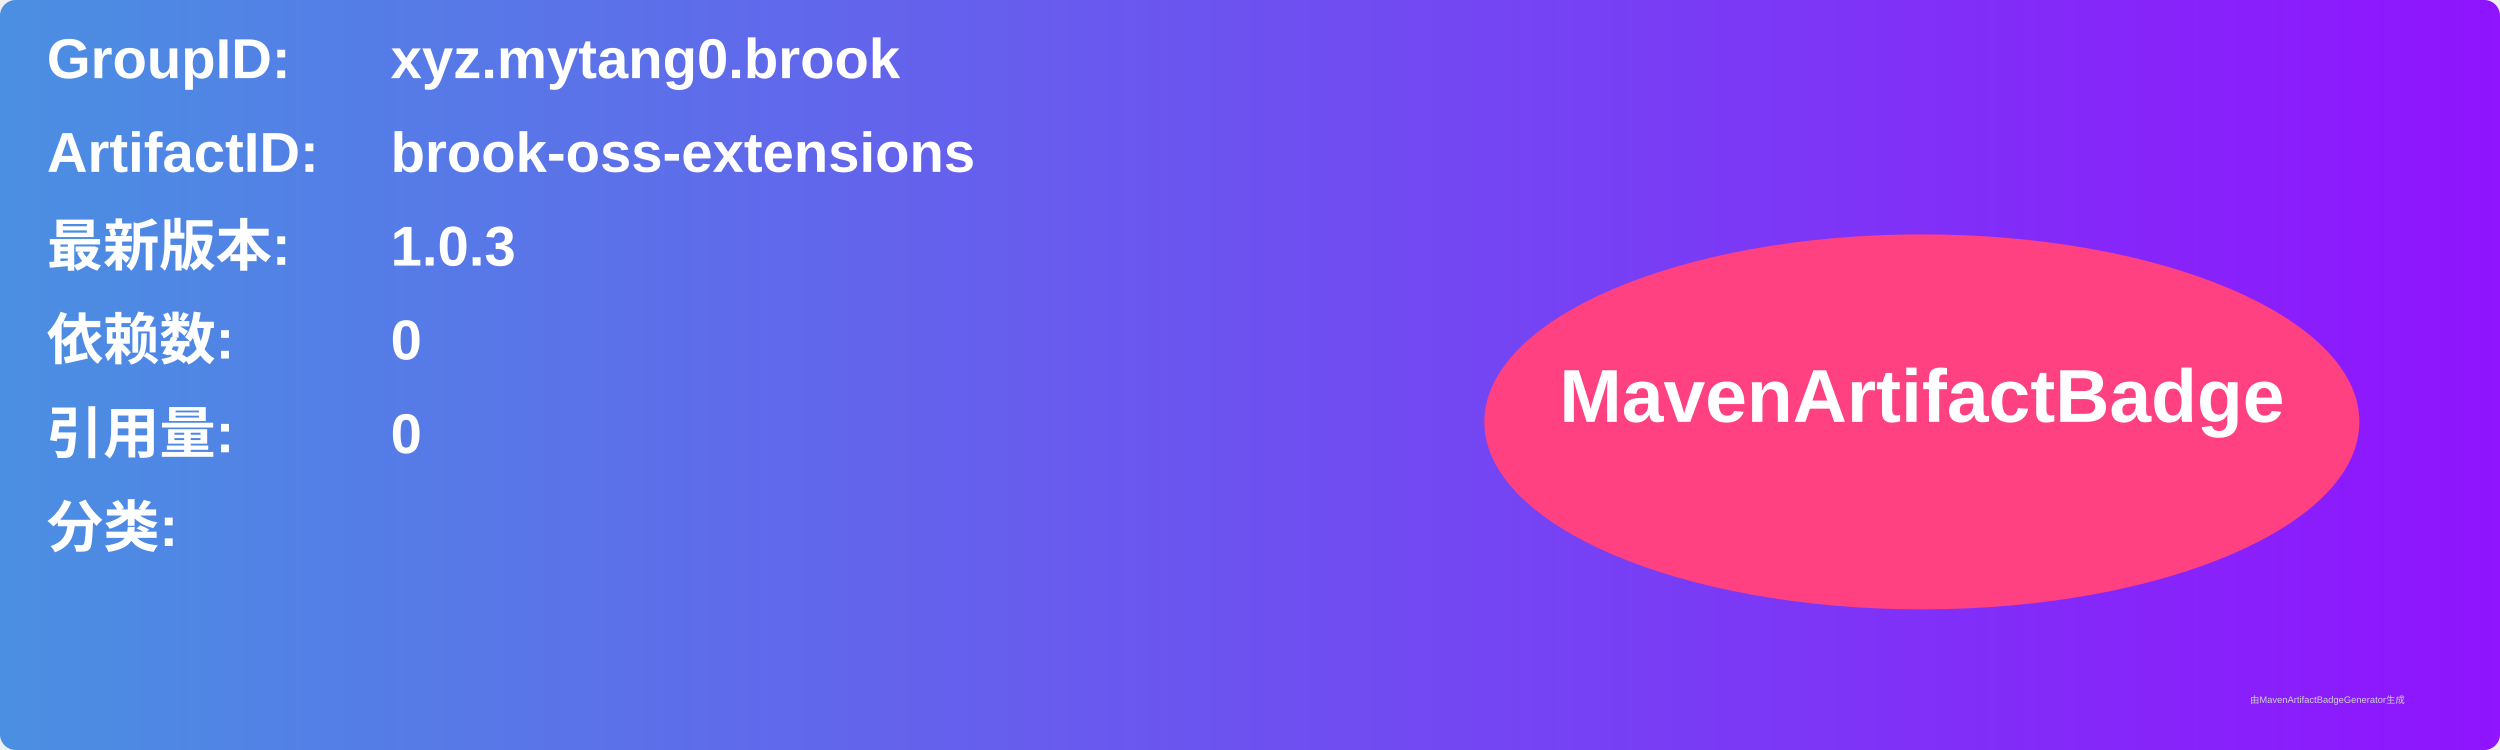
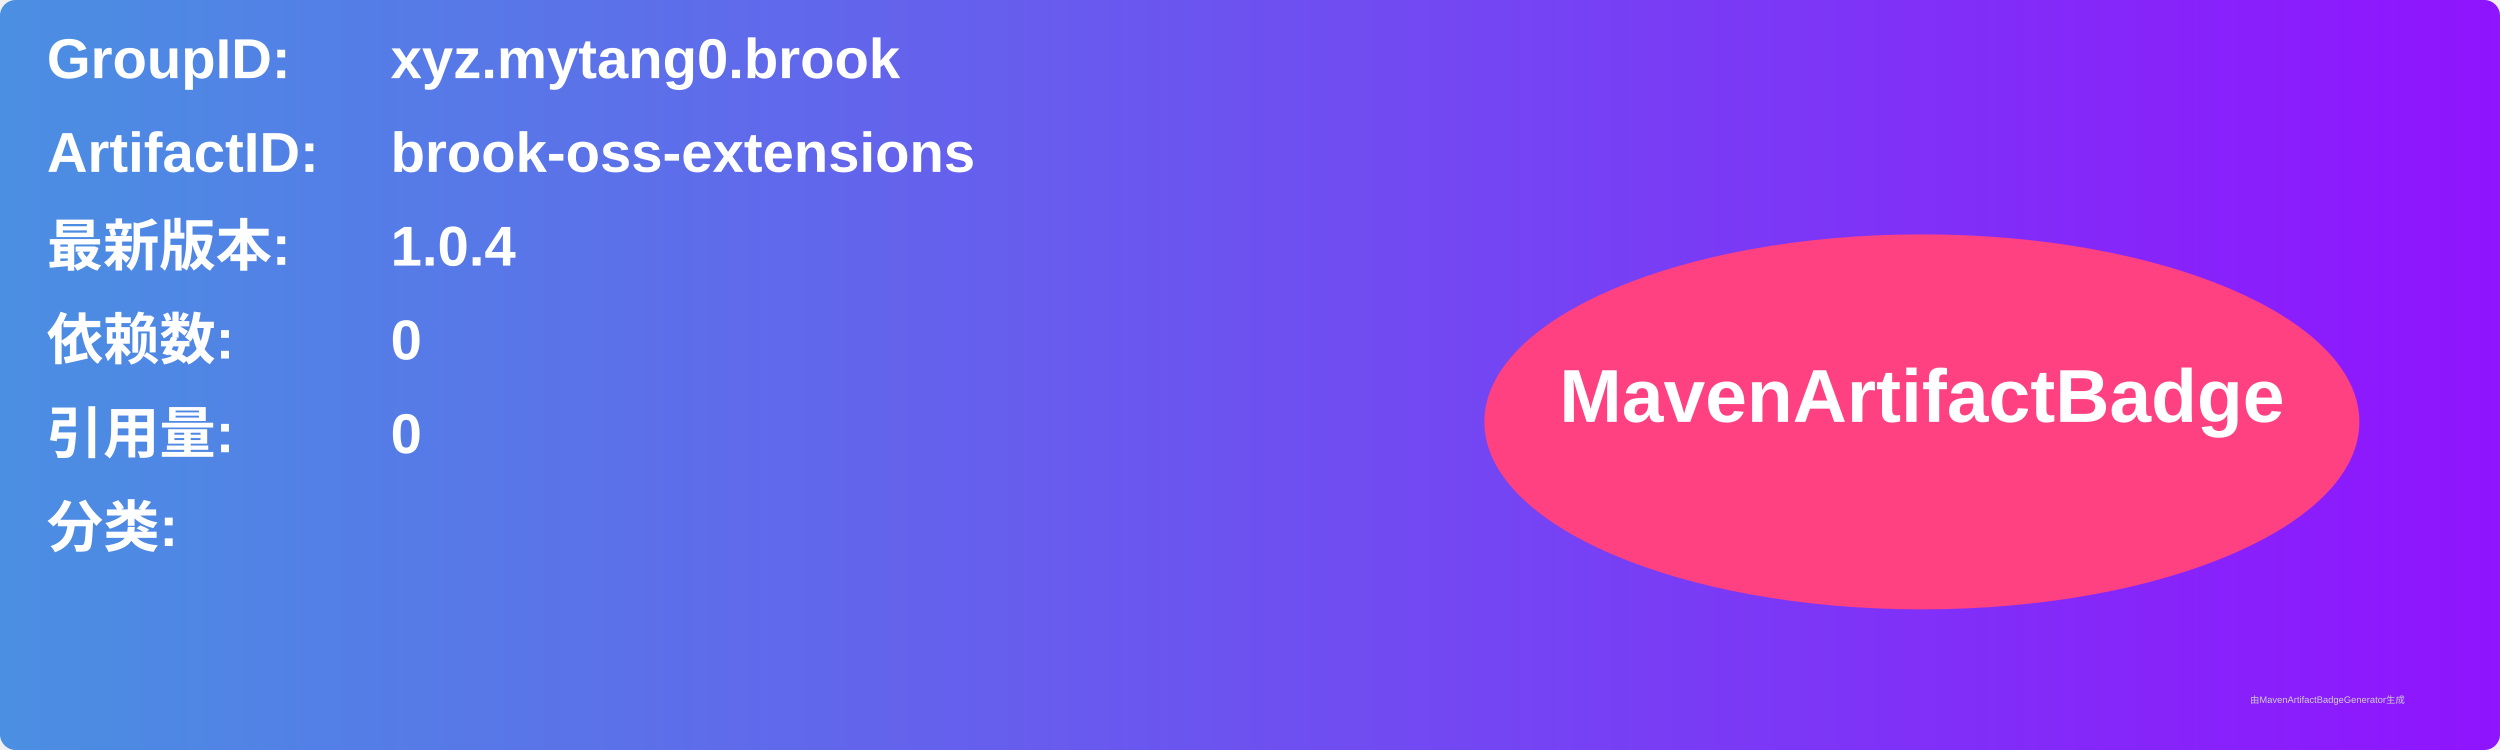
<svg xmlns="http://www.w3.org/2000/svg" width="800" height="240" viewBox="0 0 800 240">
  <linearGradient id="grad" x1="0%" y1="0%" x2="100%" y2="0%">
    <stop offset="0%" stop-color="#4a90e2" />
    <stop offset="100%" stop-color="#9013fe" />
  </linearGradient>
  <rect width="100%" height="100%" rx="5" ry="5" fill="url(#grad)" />
  <g transform="translate(15, 15)">
    <text x="0" y="10" font-family="Arial" font-size="18" fill="white" font-weight="bold" width="260">GroupID:</text>
    <text x="110" y="10" font-family="Arial" font-size="18" fill="white" font-weight="bold" width="460">xyz.mytang0.brook</text>
    <text x="0" y="40" font-family="Arial" font-size="18" fill="white" font-weight="bold" width="260">ArtifactID:</text>
    <text x="110" y="40" font-family="Arial" font-size="18" fill="white" font-weight="bold" width="460">brook-oss-extensions</text>
    <text x="0" y="70" font-family="Arial" font-size="18" fill="white" font-weight="bold">最新版本:</text>
    <text x="110" y="70" font-family="Arial" font-size="18" fill="white" font-weight="bold">
-       <tspan font-weight="bold">1.0.3</tspan>
+       <tspan font-weight="bold">1.0.4</tspan>
    </text>
    <text x="0" y="100" font-family="Arial" font-size="18" fill="white" font-weight="bold">依赖数: </text>
    <text x="110" y="100" font-family="Arial" font-size="18" fill="white">
      <tspan font-weight="bold">0</tspan>
    </text>
    <text x="0" y="130" font-family="Arial" font-size="18" fill="white" font-weight="bold">引用量: </text>
    <text x="110" y="130" font-family="Arial" font-size="18" fill="white">
      <tspan font-weight="bold">0</tspan>
    </text>
    <text x="0" y="160" font-family="Arial" font-size="18" fill="white" font-weight="bold">分类:</text>
    <text x="10" y="190" font-family="Arial" font-size="10" fill="white">
      <tspan font-weight="bold" />
    </text>
    <ellipse cx="600" cy="120" rx="140" ry="60" fill="#ff4081" />
    <text x="600" y="120" text-anchor="middle" font-family="Arial" font-size="24" fill="white" font-weight="bold">MavenArtifactBadge</text>
  </g>
  <text x="720" y="225" font-family="Arial" font-size="3" fill="#d0d0d0">由MavenArtifactBadgeGenerator生成</text>
</svg>
